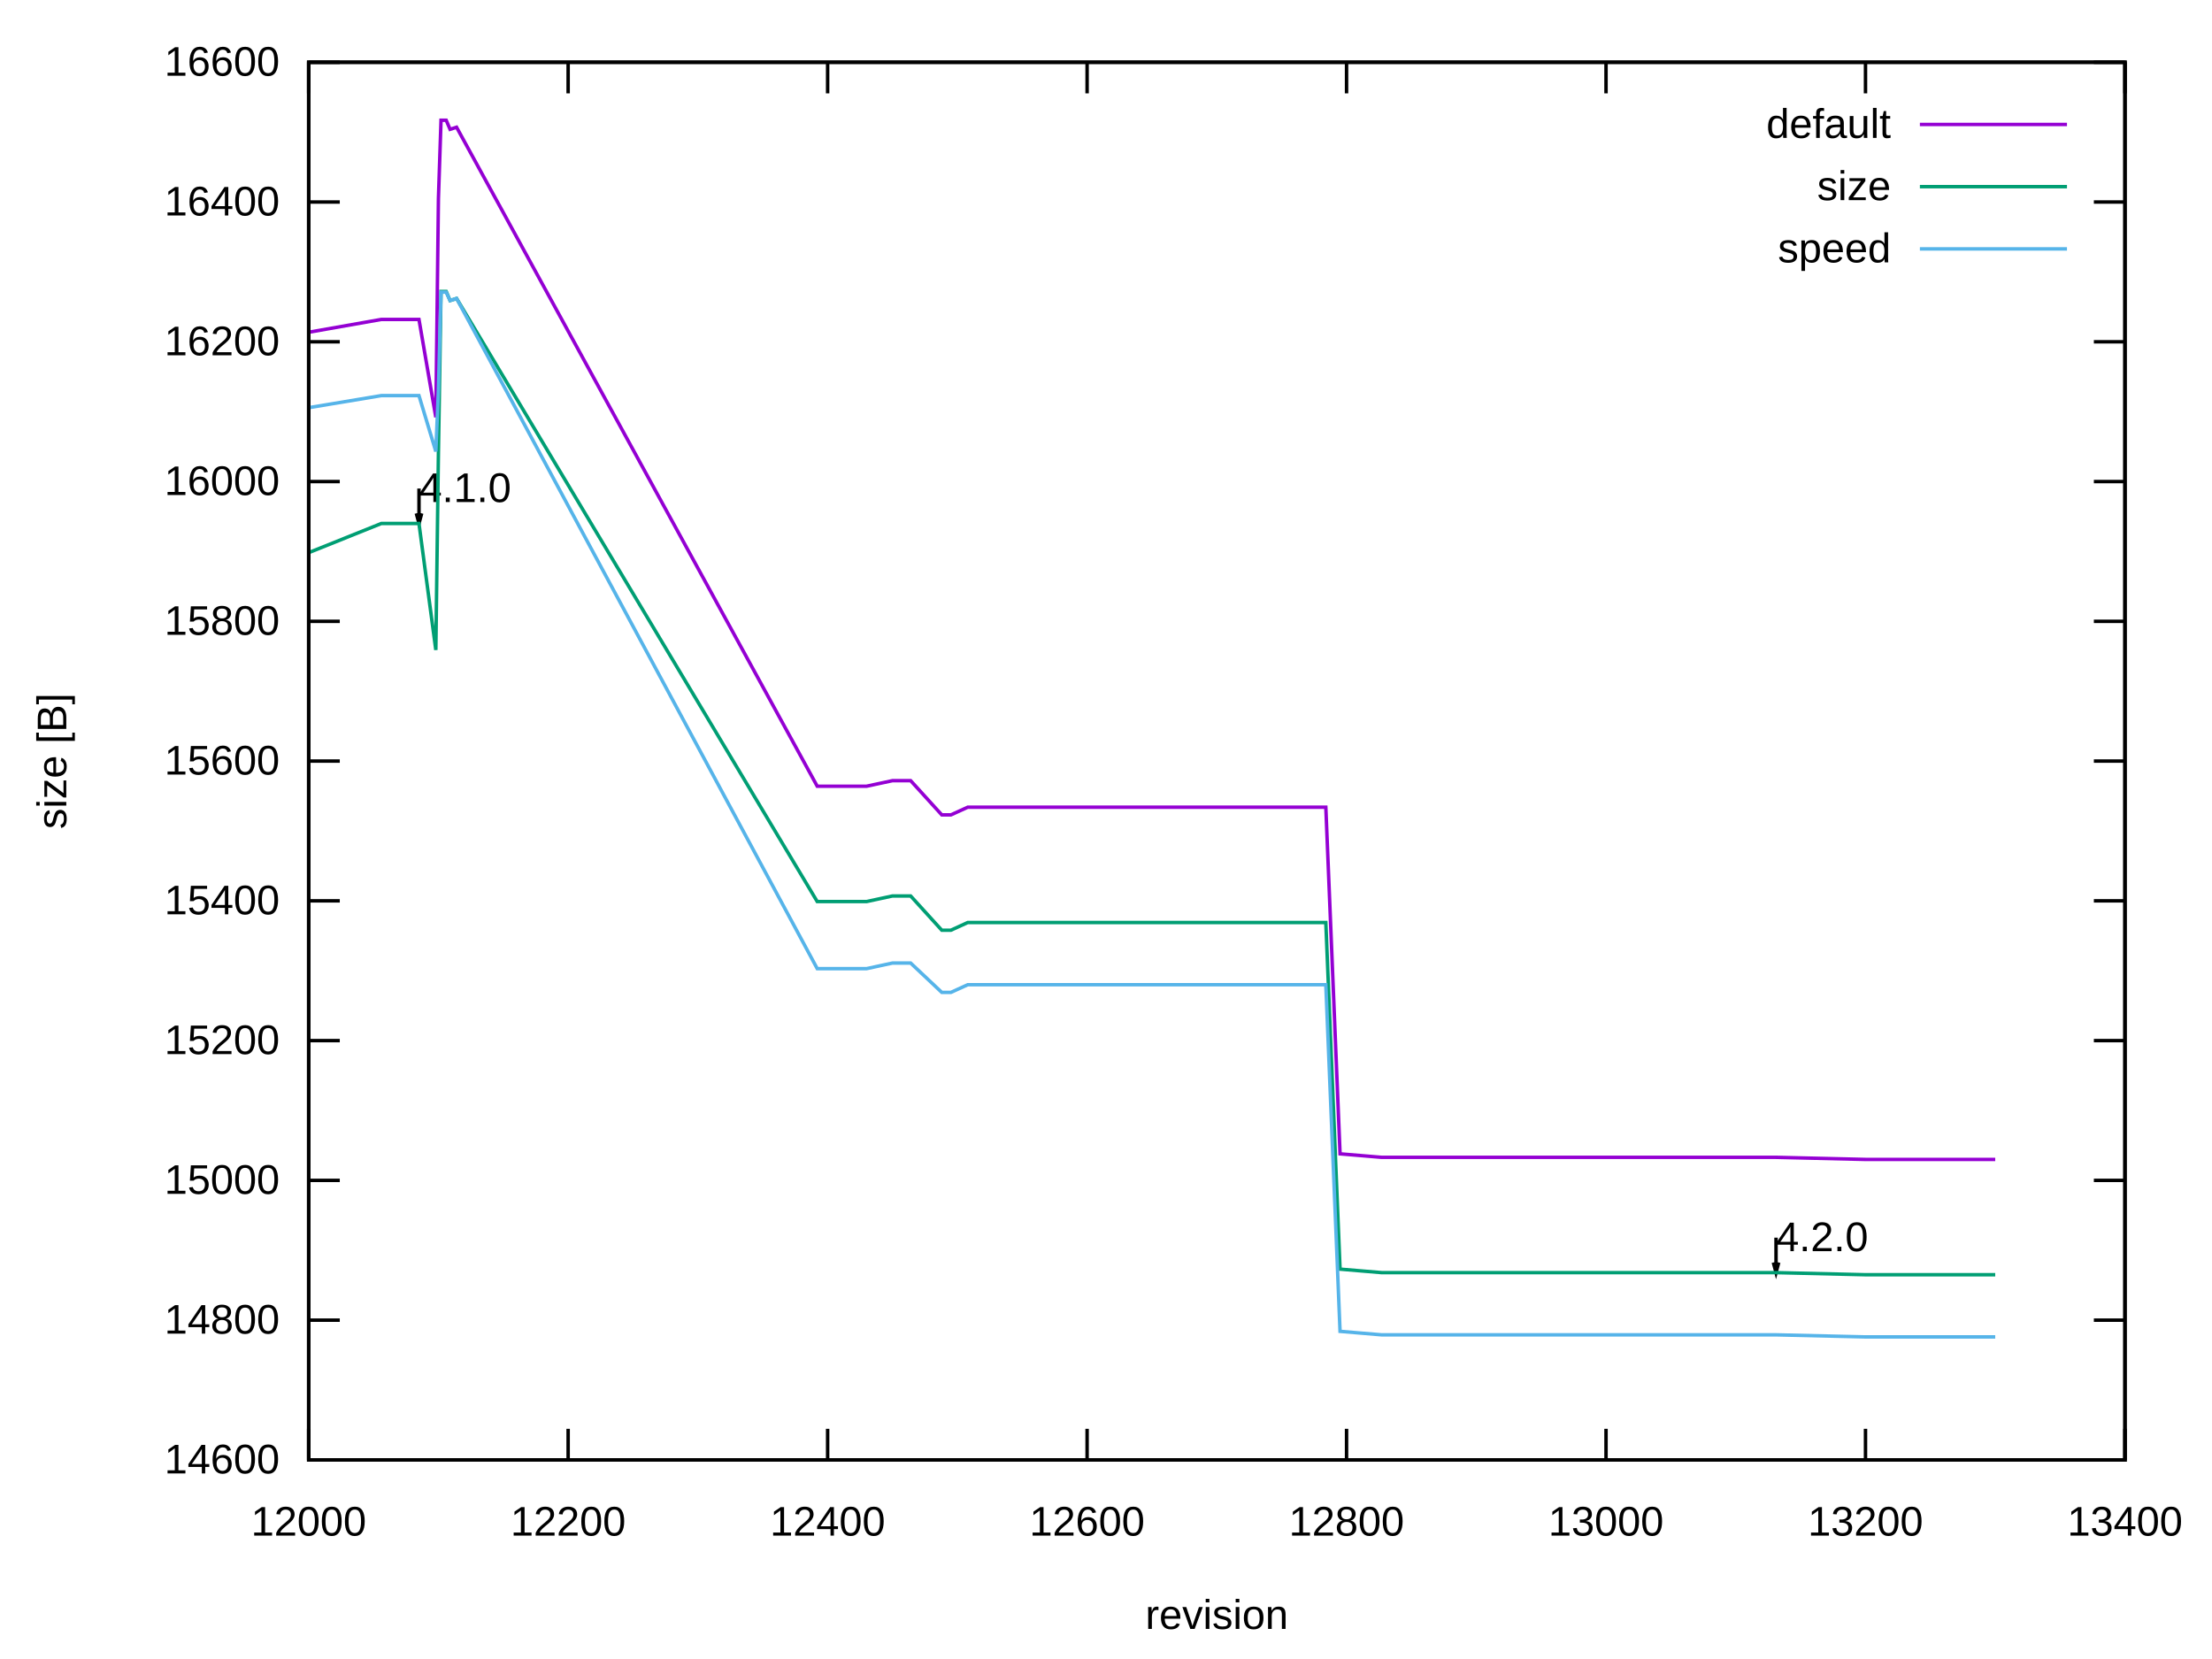
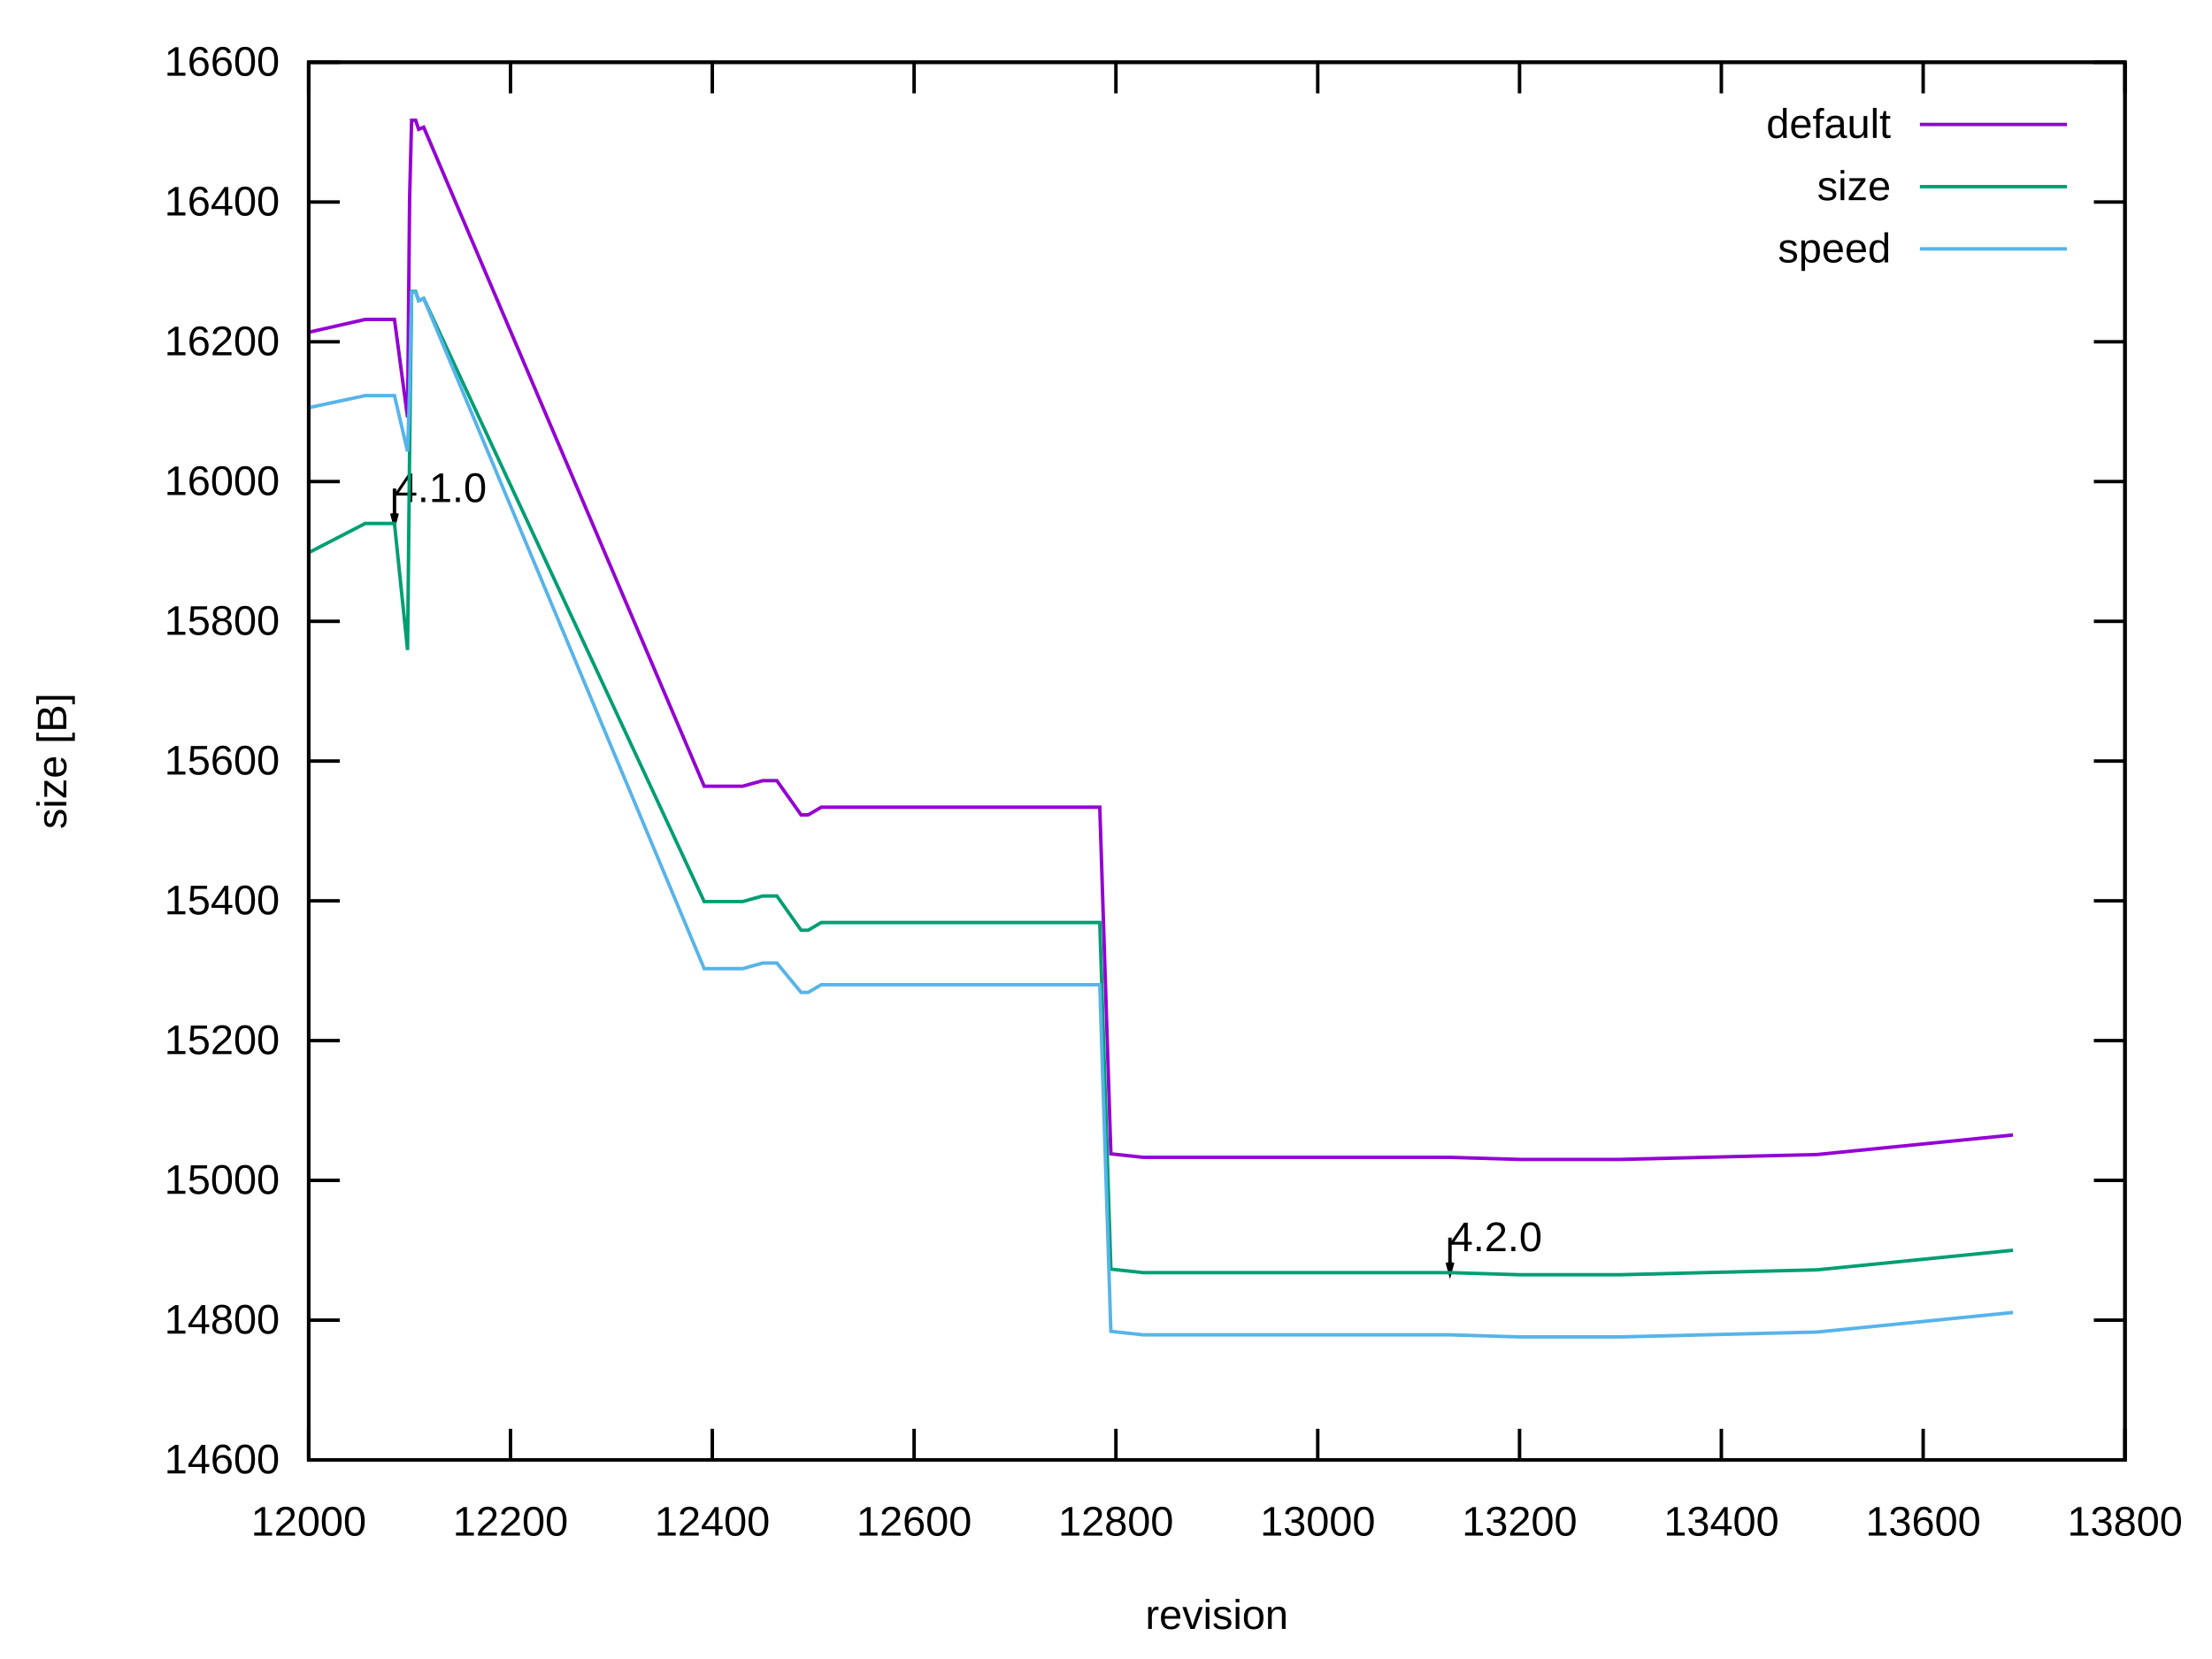
<svg xmlns="http://www.w3.org/2000/svg" xmlns:xlink="http://www.w3.org/1999/xlink" width="640" height="480" viewBox="0 0 640 480">
  <g id="gnuplot_canvas">
    <rect x="0" y="0" width="640" height="480" fill="none" />
    <defs>
      <circle id="gpDot" r="0.5" stroke-width="0.5" stroke="currentColor" />
      <path id="gpPt0" stroke-width="0.222" stroke="currentColor" d="M-1,0 h2 M0,-1 v2" />
      <path id="gpPt1" stroke-width="0.222" stroke="currentColor" d="M-1,-1 L1,1 M1,-1 L-1,1" />
      <path id="gpPt2" stroke-width="0.222" stroke="currentColor" d="M-1,0 L1,0 M0,-1 L0,1 M-1,-1 L1,1 M-1,1 L1,-1" />
      <rect id="gpPt3" stroke-width="0.222" stroke="currentColor" x="-1" y="-1" width="2" height="2" />
      <rect id="gpPt4" stroke-width="0.222" stroke="currentColor" fill="currentColor" x="-1" y="-1" width="2" height="2" />
      <circle id="gpPt5" stroke-width="0.222" stroke="currentColor" cx="0" cy="0" r="1" />
      <use xlink:href="#gpPt5" id="gpPt6" fill="currentColor" stroke="none" />
      <path id="gpPt7" stroke-width="0.222" stroke="currentColor" d="M0,-1.33 L-1.33,0.67 L1.33,0.67 z" />
      <use xlink:href="#gpPt7" id="gpPt8" fill="currentColor" stroke="none" />
      <use xlink:href="#gpPt7" id="gpPt9" stroke="currentColor" transform="rotate(180)" />
      <use xlink:href="#gpPt9" id="gpPt10" fill="currentColor" stroke="none" />
      <use xlink:href="#gpPt3" id="gpPt11" stroke="currentColor" transform="rotate(45)" />
      <use xlink:href="#gpPt11" id="gpPt12" fill="currentColor" stroke="none" />
      <path id="gpPt13" stroke-width="0.222" stroke="currentColor" d="M0,1.330 L1.265,0.411 L0.782,-1.067 L-0.782,-1.076 L-1.265,0.411 z" />
      <use xlink:href="#gpPt13" id="gpPt14" fill="currentColor" stroke="none" />
      <filter id="textbox" filterUnits="objectBoundingBox" x="0" y="0" height="1" width="1">
        <feFlood flood-color="white" flood-opacity="1" result="bgnd" />
        <feComposite in="SourceGraphic" in2="bgnd" operator="atop" />
      </filter>
      <filter id="greybox" filterUnits="objectBoundingBox" x="0" y="0" height="1" width="1">
        <feFlood flood-color="lightgrey" flood-opacity="1" result="grey" />
        <feComposite in="SourceGraphic" in2="grey" operator="atop" />
      </filter>
    </defs>
    <g fill="none" color="white" stroke="currentColor" stroke-width="1.00" stroke-linecap="butt" stroke-linejoin="miter">
</g>
    <g fill="none" color="black" stroke="currentColor" stroke-width="1.00" stroke-linecap="butt" stroke-linejoin="miter">
      <path stroke="black" d="M89.31,422.40 L98.31,422.40 M614.82,422.40 L605.82,422.40  " />
      <g transform="translate(80.92,426.30)" stroke="none" fill="black" font-family="Arial" font-size="12.00" text-anchor="end">
        <text>
          <tspan font-family="Arial"> 14600</tspan>
        </text>
      </g>
    </g>
    <g fill="none" color="black" stroke="currentColor" stroke-width="1.00" stroke-linecap="butt" stroke-linejoin="miter">
      <path stroke="black" d="M89.31,381.96 L98.31,381.96 M614.82,381.96 L605.82,381.96  " />
      <g transform="translate(80.92,385.86)" stroke="none" fill="black" font-family="Arial" font-size="12.00" text-anchor="end">
        <text>
          <tspan font-family="Arial"> 14800</tspan>
        </text>
      </g>
    </g>
    <g fill="none" color="black" stroke="currentColor" stroke-width="1.00" stroke-linecap="butt" stroke-linejoin="miter">
      <path stroke="black" d="M89.31,341.52 L98.31,341.52 M614.82,341.52 L605.82,341.52  " />
      <g transform="translate(80.92,345.42)" stroke="none" fill="black" font-family="Arial" font-size="12.00" text-anchor="end">
        <text>
          <tspan font-family="Arial"> 15000</tspan>
        </text>
      </g>
    </g>
    <g fill="none" color="black" stroke="currentColor" stroke-width="1.00" stroke-linecap="butt" stroke-linejoin="miter">
      <path stroke="black" d="M89.31,301.08 L98.31,301.08 M614.82,301.08 L605.82,301.08  " />
      <g transform="translate(80.92,304.98)" stroke="none" fill="black" font-family="Arial" font-size="12.00" text-anchor="end">
        <text>
          <tspan font-family="Arial"> 15200</tspan>
        </text>
      </g>
    </g>
    <g fill="none" color="black" stroke="currentColor" stroke-width="1.00" stroke-linecap="butt" stroke-linejoin="miter">
      <path stroke="black" d="M89.31,260.64 L98.31,260.64 M614.82,260.64 L605.82,260.64  " />
      <g transform="translate(80.92,264.54)" stroke="none" fill="black" font-family="Arial" font-size="12.00" text-anchor="end">
        <text>
          <tspan font-family="Arial"> 15400</tspan>
        </text>
      </g>
    </g>
    <g fill="none" color="black" stroke="currentColor" stroke-width="1.00" stroke-linecap="butt" stroke-linejoin="miter">
      <path stroke="black" d="M89.31,220.20 L98.31,220.20 M614.82,220.20 L605.82,220.20  " />
      <g transform="translate(80.92,224.10)" stroke="none" fill="black" font-family="Arial" font-size="12.00" text-anchor="end">
        <text>
          <tspan font-family="Arial"> 15600</tspan>
        </text>
      </g>
    </g>
    <g fill="none" color="black" stroke="currentColor" stroke-width="1.00" stroke-linecap="butt" stroke-linejoin="miter">
      <path stroke="black" d="M89.31,179.77 L98.31,179.77 M614.82,179.77 L605.82,179.77  " />
      <g transform="translate(80.92,183.67)" stroke="none" fill="black" font-family="Arial" font-size="12.00" text-anchor="end">
        <text>
          <tspan font-family="Arial"> 15800</tspan>
        </text>
      </g>
    </g>
    <g fill="none" color="black" stroke="currentColor" stroke-width="1.00" stroke-linecap="butt" stroke-linejoin="miter">
      <path stroke="black" d="M89.31,139.33 L98.31,139.33 M614.82,139.33 L605.82,139.33  " />
      <g transform="translate(80.92,143.23)" stroke="none" fill="black" font-family="Arial" font-size="12.00" text-anchor="end">
        <text>
          <tspan font-family="Arial"> 16000</tspan>
        </text>
      </g>
    </g>
    <g fill="none" color="black" stroke="currentColor" stroke-width="1.00" stroke-linecap="butt" stroke-linejoin="miter">
      <path stroke="black" d="M89.31,98.89 L98.31,98.89 M614.82,98.89 L605.82,98.89  " />
      <g transform="translate(80.92,102.79)" stroke="none" fill="black" font-family="Arial" font-size="12.00" text-anchor="end">
        <text>
          <tspan font-family="Arial"> 16200</tspan>
        </text>
      </g>
    </g>
    <g fill="none" color="black" stroke="currentColor" stroke-width="1.00" stroke-linecap="butt" stroke-linejoin="miter">
      <path stroke="black" d="M89.31,58.45 L98.31,58.45 M614.82,58.45 L605.82,58.45  " />
      <g transform="translate(80.92,62.35)" stroke="none" fill="black" font-family="Arial" font-size="12.00" text-anchor="end">
        <text>
          <tspan font-family="Arial"> 16400</tspan>
        </text>
      </g>
    </g>
    <g fill="none" color="black" stroke="currentColor" stroke-width="1.00" stroke-linecap="butt" stroke-linejoin="miter">
      <path stroke="black" d="M89.31,18.01 L98.31,18.01 M614.82,18.01 L605.82,18.01  " />
      <g transform="translate(80.92,21.91)" stroke="none" fill="black" font-family="Arial" font-size="12.00" text-anchor="end">
        <text>
          <tspan font-family="Arial"> 16600</tspan>
        </text>
      </g>
    </g>
    <g fill="none" color="black" stroke="currentColor" stroke-width="1.00" stroke-linecap="butt" stroke-linejoin="miter">
      <path stroke="black" d="M89.31,422.40 L89.31,413.40 M89.31,18.01 L89.31,27.01  " />
      <g transform="translate(89.31,444.30)" stroke="none" fill="black" font-family="Arial" font-size="12.00" text-anchor="middle">
        <text>
          <tspan font-family="Arial"> 12000</tspan>
        </text>
      </g>
    </g>
    <g fill="none" color="black" stroke="currentColor" stroke-width="1.00" stroke-linecap="butt" stroke-linejoin="miter">
-       <path stroke="black" d="M164.38,422.40 L164.38,413.40 M164.38,18.01 L164.38,27.01  " />
-       <g transform="translate(164.38,444.30)" stroke="none" fill="black" font-family="Arial" font-size="12.00" text-anchor="middle">
+       <path stroke="black" d="M147.70,422.40 L147.70,413.40 M147.70,18.01 L147.70,27.01  " />
+       <g transform="translate(147.70,444.30)" stroke="none" fill="black" font-family="Arial" font-size="12.00" text-anchor="middle">
        <text>
          <tspan font-family="Arial"> 12200</tspan>
        </text>
      </g>
    </g>
    <g fill="none" color="black" stroke="currentColor" stroke-width="1.00" stroke-linecap="butt" stroke-linejoin="miter">
-       <path stroke="black" d="M239.46,422.40 L239.46,413.40 M239.46,18.01 L239.46,27.01  " />
-       <g transform="translate(239.46,444.30)" stroke="none" fill="black" font-family="Arial" font-size="12.00" text-anchor="middle">
+       <path stroke="black" d="M206.09,422.40 L206.09,413.40 M206.09,18.01 L206.09,27.01  " />
+       <g transform="translate(206.09,444.30)" stroke="none" fill="black" font-family="Arial" font-size="12.00" text-anchor="middle">
        <text>
          <tspan font-family="Arial"> 12400</tspan>
        </text>
      </g>
    </g>
    <g fill="none" color="black" stroke="currentColor" stroke-width="1.00" stroke-linecap="butt" stroke-linejoin="miter">
-       <path stroke="black" d="M314.53,422.40 L314.53,413.40 M314.53,18.01 L314.53,27.01  " />
-       <g transform="translate(314.53,444.30)" stroke="none" fill="black" font-family="Arial" font-size="12.00" text-anchor="middle">
+       <path stroke="black" d="M264.48,422.40 L264.48,413.40 M264.48,18.01 L264.48,27.01  " />
+       <g transform="translate(264.48,444.30)" stroke="none" fill="black" font-family="Arial" font-size="12.00" text-anchor="middle">
        <text>
          <tspan font-family="Arial"> 12600</tspan>
        </text>
      </g>
    </g>
    <g fill="none" color="black" stroke="currentColor" stroke-width="1.00" stroke-linecap="butt" stroke-linejoin="miter">
-       <path stroke="black" d="M389.60,422.40 L389.60,413.40 M389.60,18.01 L389.60,27.01  " />
-       <g transform="translate(389.60,444.30)" stroke="none" fill="black" font-family="Arial" font-size="12.00" text-anchor="middle">
+       <path stroke="black" d="M322.87,422.40 L322.87,413.40 M322.87,18.01 L322.87,27.01  " />
+       <g transform="translate(322.87,444.30)" stroke="none" fill="black" font-family="Arial" font-size="12.00" text-anchor="middle">
        <text>
          <tspan font-family="Arial"> 12800</tspan>
        </text>
      </g>
    </g>
    <g fill="none" color="black" stroke="currentColor" stroke-width="1.00" stroke-linecap="butt" stroke-linejoin="miter">
-       <path stroke="black" d="M464.67,422.40 L464.67,413.40 M464.67,18.01 L464.67,27.01  " />
-       <g transform="translate(464.67,444.30)" stroke="none" fill="black" font-family="Arial" font-size="12.00" text-anchor="middle">
+       <path stroke="black" d="M381.26,422.40 L381.26,413.40 M381.26,18.01 L381.26,27.01  " />
+       <g transform="translate(381.26,444.30)" stroke="none" fill="black" font-family="Arial" font-size="12.00" text-anchor="middle">
        <text>
          <tspan font-family="Arial"> 13000</tspan>
        </text>
      </g>
    </g>
    <g fill="none" color="black" stroke="currentColor" stroke-width="1.00" stroke-linecap="butt" stroke-linejoin="miter">
-       <path stroke="black" d="M539.75,422.40 L539.75,413.40 M539.75,18.01 L539.75,27.01  " />
-       <g transform="translate(539.75,444.30)" stroke="none" fill="black" font-family="Arial" font-size="12.00" text-anchor="middle">
+       <path stroke="black" d="M439.65,422.40 L439.65,413.40 M439.65,18.01 L439.65,27.01  " />
+       <g transform="translate(439.65,444.30)" stroke="none" fill="black" font-family="Arial" font-size="12.00" text-anchor="middle">
        <text>
          <tspan font-family="Arial"> 13200</tspan>
+         </text>
+       </g>
+     </g>
+     <g fill="none" color="black" stroke="currentColor" stroke-width="1.00" stroke-linecap="butt" stroke-linejoin="miter">
+       <path stroke="black" d="M498.04,422.40 L498.04,413.40 M498.04,18.01 L498.04,27.01  " />
+       <g transform="translate(498.04,444.30)" stroke="none" fill="black" font-family="Arial" font-size="12.00" text-anchor="middle">
+         <text>
+           <tspan font-family="Arial"> 13400</tspan>
+         </text>
+       </g>
+     </g>
+     <g fill="none" color="black" stroke="currentColor" stroke-width="1.00" stroke-linecap="butt" stroke-linejoin="miter">
+       <path stroke="black" d="M556.43,422.40 L556.43,413.40 M556.43,18.01 L556.43,27.01  " />
+       <g transform="translate(556.43,444.30)" stroke="none" fill="black" font-family="Arial" font-size="12.00" text-anchor="middle">
+         <text>
+           <tspan font-family="Arial"> 13600</tspan>
        </text>
      </g>
    </g>
    <g fill="none" color="black" stroke="currentColor" stroke-width="1.00" stroke-linecap="butt" stroke-linejoin="miter">
      <path stroke="black" d="M614.82,422.40 L614.82,413.40 M614.82,18.01 L614.82,27.01  " />
      <g transform="translate(614.82,444.30)" stroke="none" fill="black" font-family="Arial" font-size="12.00" text-anchor="middle">
        <text>
-           <tspan font-family="Arial"> 13400</tspan>
+           <tspan font-family="Arial"> 13800</tspan>
        </text>
      </g>
    </g>
    <g fill="none" color="black" stroke="currentColor" stroke-width="1.00" stroke-linecap="butt" stroke-linejoin="miter">
</g>
    <g fill="none" color="black" stroke="currentColor" stroke-width="1.00" stroke-linecap="butt" stroke-linejoin="miter">
      <path stroke="black" d="M89.31,18.01 L89.31,422.40 L614.82,422.40 L614.82,18.01 L89.31,18.01 Z  " />
-       <g transform="translate(121.22,145.25)" stroke="none" fill="black" font-family="Arial" font-size="12.00" text-anchor="start">
+       <g transform="translate(114.13,145.25)" stroke="none" fill="black" font-family="Arial" font-size="12.00" text-anchor="start">
        <text>
          <tspan font-family="Arial">4.1.0</tspan>
        </text>
      </g>
-       <g transform="translate(513.85,362.00)" stroke="none" fill="black" font-family="Arial" font-size="12.00" text-anchor="start">
+       <g transform="translate(419.51,362.00)" stroke="none" fill="black" font-family="Arial" font-size="12.00" text-anchor="start">
        <text>
          <tspan font-family="Arial">4.2.0</tspan>
        </text>
      </g>
-       <path stroke="black" d="M120.45,148.53 L121.23,151.45 L122.01,148.53 M121.23,141.34 L121.23,151.45 M513.08,365.28 L513.86,368.20 L514.64,365.28   M513.86,358.09 L513.86,368.20  " />
+       <path stroke="black" d="M113.36,148.53 L114.14,151.45 L114.92,148.53 M114.14,141.34 L114.14,151.45 M418.74,365.28 L419.52,368.20 L420.30,365.28   M419.52,358.09 L419.52,368.20  " />
    </g>
    <g fill="none" color="black" stroke="currentColor" stroke-width="1.00" stroke-linecap="butt" stroke-linejoin="miter">
      <g transform="translate(19.18,220.21) rotate(270)" stroke="none" fill="black" font-family="Arial" font-size="12.00" text-anchor="middle">
        <text>
          <tspan font-family="Arial">size [B]</tspan>
        </text>
      </g>
    </g>
    <g fill="none" color="black" stroke="currentColor" stroke-width="1.00" stroke-linecap="butt" stroke-linejoin="miter">
      <g transform="translate(352.06,471.30)" stroke="none" fill="black" font-family="Arial" font-size="12.00" text-anchor="middle">
        <text>
          <tspan font-family="Arial">revision</tspan>
        </text>
      </g>
    </g>
    <g fill="none" color="black" stroke="currentColor" stroke-width="1.00" stroke-linecap="butt" stroke-linejoin="miter">
</g>
    <g id="gnuplot_plot_1">
      <g fill="none" color="black" stroke="currentColor" stroke-width="1.00" stroke-linecap="butt" stroke-linejoin="miter">
        <g transform="translate(547.09,39.91)" stroke="none" fill="black" font-family="Arial" font-size="12.00" text-anchor="end">
          <text>
            <tspan font-family="Arial">default</tspan>
          </text>
        </g>
      </g>
      <g fill="none" color="black" stroke="currentColor" stroke-width="1.00" stroke-linecap="butt" stroke-linejoin="miter">
-         <path stroke="rgb(148,   0, 211)" d="M555.48,36.01 L598.04,36.01 M89.69,96.06 L110.33,92.42 L121.22,92.42 L126.10,120.73 L126.85,57.44 L127.60,34.79   L129.10,34.79 L130.22,37.42 L132.10,36.81 L236.45,227.48 L245.09,227.48 L250.72,227.48 L258.22,225.87 L263.48,225.87   L272.49,235.77 L275.12,235.77 L280.00,233.55 L330.29,233.55 L341.93,233.55 L347.94,233.55 L349.06,233.55 L369.33,233.55   L383.60,233.55 L387.72,333.84 L399.74,334.85 L412.87,334.85 L417.75,334.85 L423.76,334.85 L427.14,334.85 L453.04,334.85   L513.85,334.85 L539.75,335.46 L577.28,335.46  " />
+         <path stroke="rgb(148,   0, 211)" d="M555.48,36.01 L598.04,36.01 M89.60,96.06 L105.66,92.42 L114.13,92.42 L117.92,120.73 L118.51,57.44 L119.09,34.79   L120.26,34.79 L121.13,37.42 L122.59,36.81 L203.75,227.48 L210.47,227.48 L214.85,227.48 L220.69,225.87 L224.77,225.87   L231.78,235.77 L233.83,235.77 L237.62,233.55 L276.74,233.55 L285.79,233.55 L290.46,233.55 L291.34,233.55 L307.10,233.55   L318.20,233.55 L321.41,333.84 L330.75,334.85 L340.97,334.85 L344.77,334.85 L349.44,334.85 L352.07,334.85 L372.21,334.85   L419.51,334.85 L439.65,335.46 L468.85,335.46 L525.78,334.04 L582.41,328.38  " />
      </g>
    </g>
    <g id="gnuplot_plot_2">
      <g fill="none" color="black" stroke="currentColor" stroke-width="1.00" stroke-linecap="butt" stroke-linejoin="miter">
        <g transform="translate(547.09,57.91)" stroke="none" fill="black" font-family="Arial" font-size="12.00" text-anchor="end">
          <text>
            <tspan font-family="Arial">size</tspan>
          </text>
        </g>
      </g>
      <g fill="none" color="black" stroke="currentColor" stroke-width="1.00" stroke-linecap="butt" stroke-linejoin="miter">
-         <path stroke="rgb(  0, 158, 115)" d="M555.48,54.01 L598.04,54.01 M89.69,159.75 L110.33,151.46 L121.22,151.46 L126.10,188.06 L126.85,130.83 L127.60,84.33   L129.10,84.33 L130.22,86.96 L132.10,86.35 L236.45,260.85 L245.09,260.85 L250.72,260.85 L258.22,259.23 L263.48,259.23   L272.49,269.14 L275.12,269.14 L280.00,266.91 L330.29,266.91 L341.93,266.91 L347.94,266.91 L349.06,266.91 L369.33,266.91   L383.60,266.91 L387.72,367.20 L399.74,368.21 L412.87,368.21 L417.75,368.21 L423.76,368.21 L427.14,368.21 L453.04,368.21   L513.85,368.21 L539.75,368.82 L577.28,368.82  " />
+         <path stroke="rgb(  0, 158, 115)" d="M555.48,54.01 L598.04,54.01 M89.60,159.75 L105.66,151.46 L114.13,151.46 L117.92,188.06 L118.51,130.83 L119.09,84.33   L120.26,84.33 L121.13,86.96 L122.59,86.35 L203.75,260.85 L210.47,260.85 L214.85,260.85 L220.69,259.23 L224.77,259.23   L231.78,269.14 L233.83,269.14 L237.62,266.91 L276.74,266.91 L285.79,266.91 L290.46,266.91 L291.34,266.91 L307.10,266.91   L318.20,266.91 L321.41,367.20 L330.75,368.21 L340.97,368.21 L344.77,368.21 L349.44,368.21 L352.07,368.21 L372.21,368.21   L419.51,368.21 L439.65,368.82 L468.85,368.82 L525.78,367.40 L582.41,361.74  " />
      </g>
    </g>
    <g id="gnuplot_plot_3">
      <g fill="none" color="black" stroke="currentColor" stroke-width="1.00" stroke-linecap="butt" stroke-linejoin="miter">
        <g transform="translate(547.09,75.91)" stroke="none" fill="black" font-family="Arial" font-size="12.00" text-anchor="end">
          <text>
            <tspan font-family="Arial">speed</tspan>
          </text>
        </g>
      </g>
      <g fill="none" color="black" stroke="currentColor" stroke-width="1.00" stroke-linecap="butt" stroke-linejoin="miter">
-         <path stroke="rgb( 86, 180, 233)" d="M555.48,72.01 L598.04,72.01 M89.69,117.89 L110.33,114.46 L121.22,114.46 L126.10,130.63 L126.85,112.84 L127.60,84.53   L129.10,84.53 L130.22,86.96 L132.10,86.35 L236.45,280.26 L245.09,280.26 L250.72,280.26 L258.22,278.64 L263.48,278.64   L272.49,287.13 L275.12,287.13 L280.00,284.91 L330.29,284.91 L341.93,284.91 L347.94,284.91 L349.06,284.91 L369.33,284.91   L383.60,284.91 L387.72,385.20 L399.74,386.21 L412.87,386.21 L417.75,386.21 L423.76,386.21 L427.14,386.21 L453.04,386.21   L513.85,386.21 L539.75,386.81 L577.28,386.81  " />
+         <path stroke="rgb( 86, 180, 233)" d="M555.48,72.01 L598.04,72.01 M89.60,117.89 L105.66,114.46 L114.13,114.46 L117.92,130.63 L118.51,112.84 L119.09,84.53   L120.26,84.53 L121.13,86.96 L122.59,86.35 L203.75,280.26 L210.47,280.26 L214.85,280.26 L220.69,278.64 L224.77,278.64   L231.78,287.13 L233.83,287.13 L237.62,284.91 L276.74,284.91 L285.79,284.91 L290.46,284.91 L291.34,284.91 L307.10,284.91   L318.20,284.91 L321.41,385.20 L330.75,386.21 L340.97,386.21 L344.77,386.21 L349.44,386.21 L352.07,386.21 L372.21,386.21   L419.51,386.21 L439.65,386.81 L468.85,386.81 L525.78,385.40 L582.41,379.74  " />
      </g>
    </g>
    <g fill="none" color="white" stroke="rgb( 86, 180, 233)" stroke-width="2.00" stroke-linecap="butt" stroke-linejoin="miter">
</g>
    <g fill="none" color="black" stroke="currentColor" stroke-width="2.00" stroke-linecap="butt" stroke-linejoin="miter">
</g>
    <g fill="none" color="black" stroke="black" stroke-width="1.00" stroke-linecap="butt" stroke-linejoin="miter">
</g>
    <g fill="none" color="black" stroke="currentColor" stroke-width="1.00" stroke-linecap="butt" stroke-linejoin="miter">
      <path stroke="black" d="M89.31,18.01 L89.31,422.40 L614.82,422.40 L614.82,18.01 L89.31,18.01 Z  " />
    </g>
    <g fill="none" color="black" stroke="currentColor" stroke-width="1.00" stroke-linecap="butt" stroke-linejoin="miter">
</g>
  </g>
</svg>
